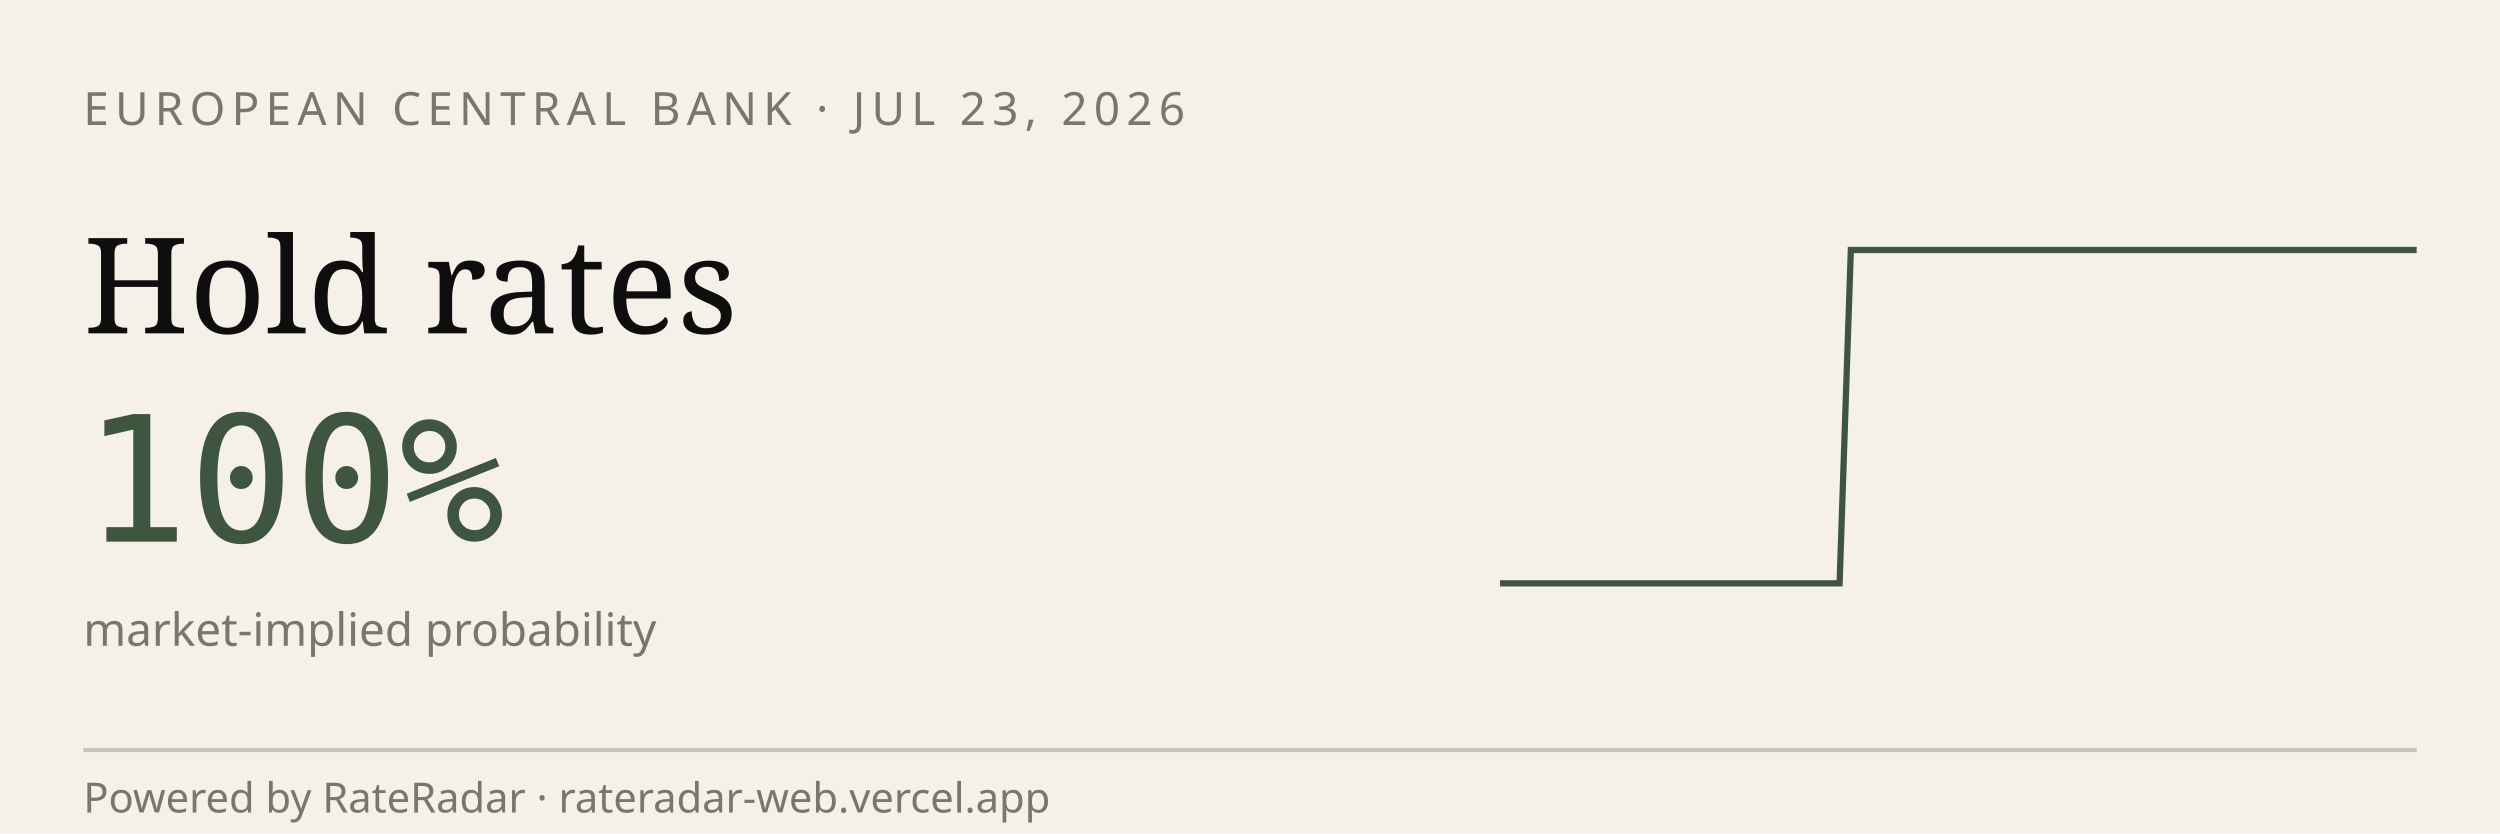
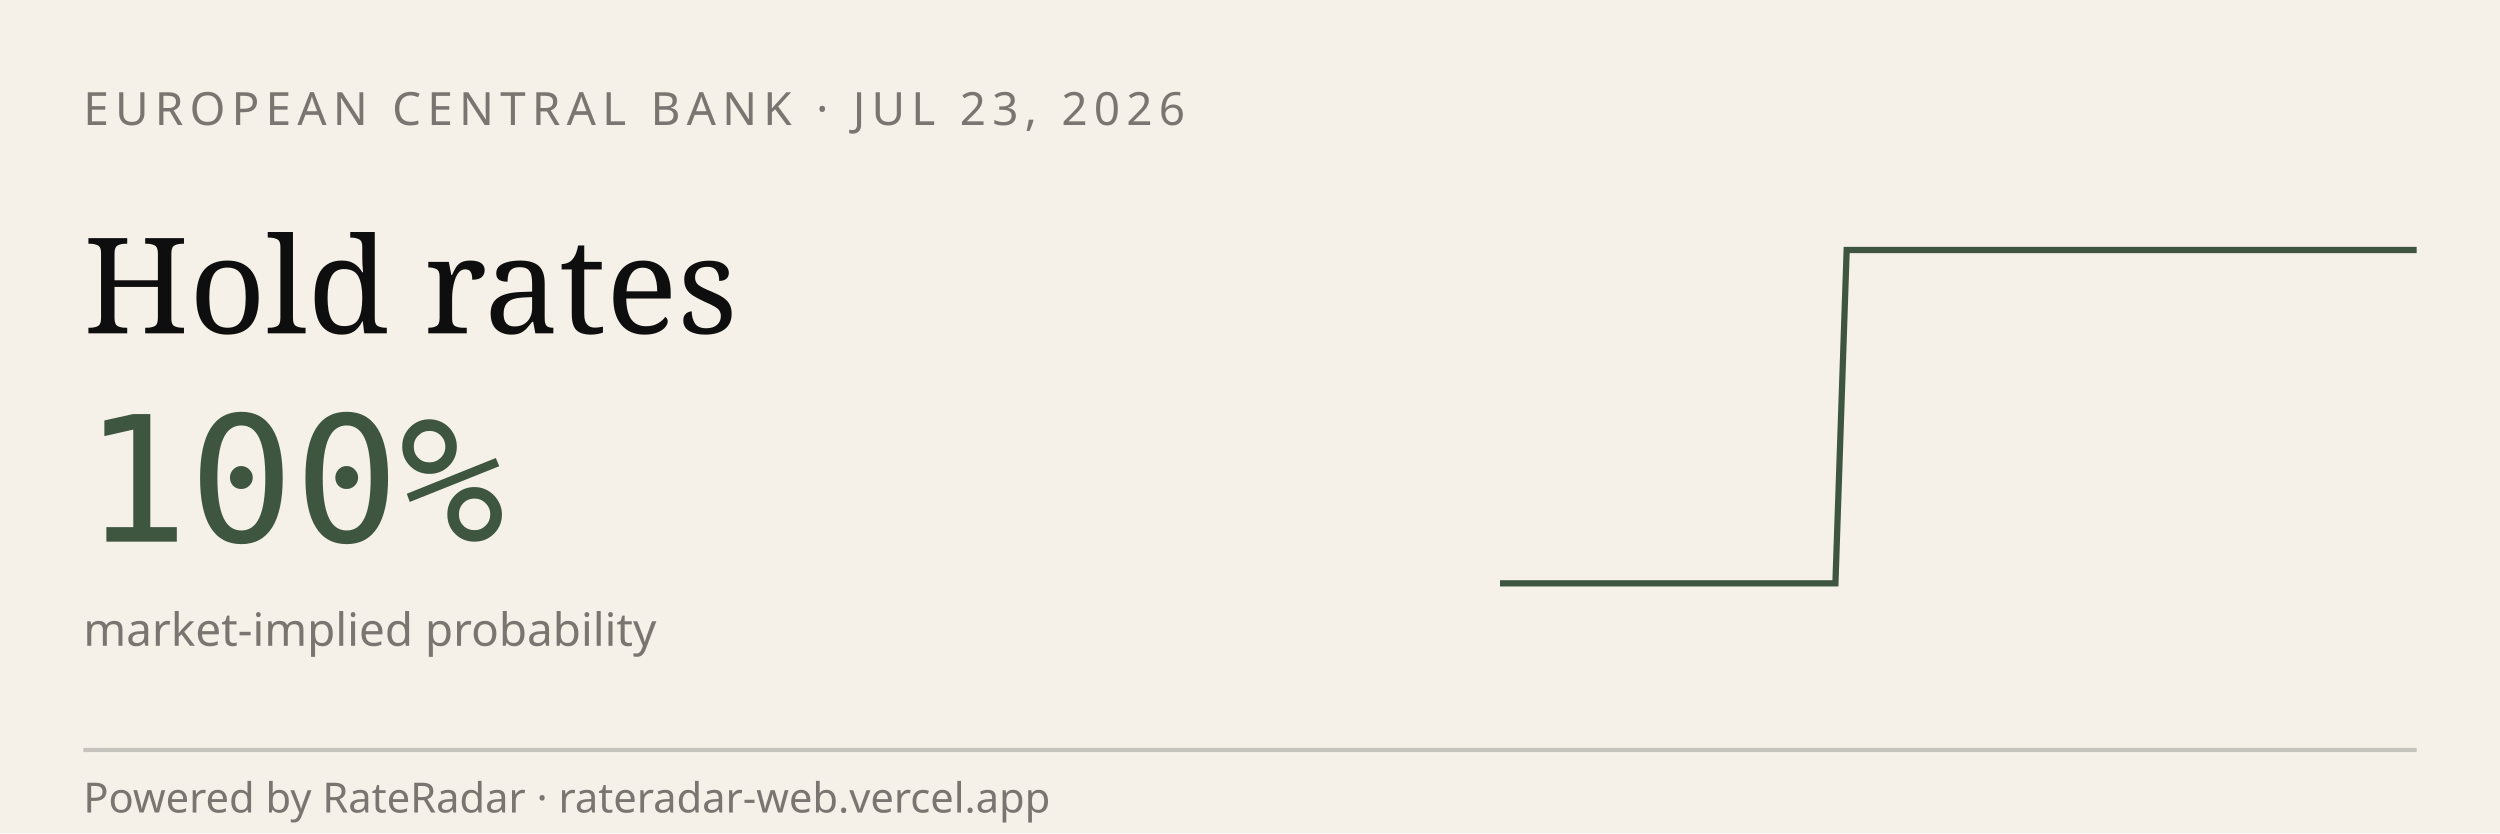
<svg xmlns="http://www.w3.org/2000/svg" viewBox="0 0 600 200" width="600" height="200" role="img" aria-label="RateRadar live odds for ECB 2026-07-23">
  <rect width="600" height="200" fill="#F5F1E8" />
  <text x="20" y="30" font-family="sans-serif" font-size="11" letter-spacing="1.5" fill="#7A7570">EUROPEAN CENTRAL BANK · JUL 23, 2026</text>
  <text x="20" y="80" font-family="Georgia, serif" font-size="32" fill="#0E0E0E">Hold rates</text>
  <text x="20" y="130" font-family="monospace" font-size="42" fill="#3E5640">100%</text>
  <text x="20" y="155" font-family="sans-serif" font-size="11" fill="#7A7570">market-implied probability</text>
-   <path d="M 360.0,140.0 L 362.7,140.0 L 365.4,140.0 L 368.1,140.0 L 370.9,140.0 L 373.6,140.0 L 376.3,140.0 L 379.0,140.0 L 381.7,140.0 L 384.4,140.0 L 387.2,140.0 L 389.9,140.0 L 392.6,140.0 L 395.3,140.0 L 398.0,140.0 L 400.7,140.0 L 403.5,140.0 L 406.2,140.0 L 408.9,140.0 L 411.6,140.0 L 414.3,140.0 L 417.0,140.0 L 419.8,140.0 L 422.5,140.0 L 425.2,140.0 L 427.9,140.0 L 430.6,140.0 L 433.3,140.0 L 436.0,140.0 L 438.8,140.0 L 441.5,140.0 L 444.2,60.0 L 446.9,60.0 L 449.6,60.0 L 452.3,60.0 L 455.1,60.0 L 457.8,60.0 L 460.5,60.0 L 463.2,60.0 L 465.9,60.0 L 468.6,60.0 L 471.4,60.0 L 474.1,60.0 L 476.8,60.0 L 479.5,60.0 L 482.2,60.0 L 484.9,60.0 L 487.7,60.0 L 490.4,60.0 L 493.1,60.0 L 495.8,60.0 L 498.5,60.0 L 501.2,60.0 L 504.0,60.0 L 506.7,60.0 L 509.4,60.0 L 512.1,60.0 L 514.8,60.0 L 517.5,60.0 L 520.2,60.0 L 523.0,60.0 L 525.7,60.0 L 528.4,60.0 L 531.1,60.0 L 533.8,60.0 L 536.5,60.0 L 539.3,60.0 L 542.0,60.0 L 544.7,60.0 L 547.4,60.0 L 550.1,60.0 L 552.8,60.0 L 555.6,60.0 L 558.3,60.0 L 561.0,60.0 L 563.7,60.0 L 566.4,60.0 L 569.1,60.0 L 571.9,60.0 L 574.6,60.0 L 577.3,60.0 L 580.0,60.0" stroke="#3E5640" stroke-width="1.5" fill="none" />
+   <path d="M 360.0,140.0 L 362.7,140.0 L 365.4,140.0 L 368.0,140.0 L 370.7,140.0 L 373.4,140.0 L 376.1,140.0 L 378.8,140.0 L 381.5,140.0 L 384.1,140.0 L 386.8,140.0 L 389.5,140.0 L 392.2,140.0 L 394.9,140.0 L 397.6,140.0 L 400.2,140.0 L 402.9,140.0 L 405.6,140.0 L 408.3,140.0 L 411.0,140.0 L 413.7,140.0 L 416.3,140.0 L 419.0,140.0 L 421.7,140.0 L 424.4,140.0 L 427.1,140.0 L 429.8,140.0 L 432.4,140.0 L 435.1,140.0 L 437.8,140.0 L 440.5,140.0 L 443.2,60.0 L 445.9,60.0 L 448.5,60.0 L 451.2,60.0 L 453.9,60.0 L 456.6,60.0 L 459.3,60.0 L 462.0,60.0 L 464.6,60.0 L 467.3,60.0 L 470.0,60.0 L 472.7,60.0 L 475.4,60.0 L 478.0,60.0 L 480.7,60.0 L 483.4,60.0 L 486.1,60.0 L 488.8,60.0 L 491.5,60.0 L 494.1,60.0 L 496.8,60.0 L 499.5,60.0 L 502.2,60.0 L 504.9,60.0 L 507.6,60.0 L 510.2,60.0 L 512.9,60.0 L 515.6,60.0 L 518.3,60.0 L 521.0,60.0 L 523.7,60.0 L 526.3,60.0 L 529.0,60.0 L 531.7,60.0 L 534.4,60.0 L 537.1,60.0 L 539.8,60.0 L 542.4,60.0 L 545.1,60.0 L 547.8,60.0 L 550.5,60.0 L 553.2,60.0 L 555.9,60.0 L 558.5,60.0 L 561.2,60.0 L 563.9,60.0 L 566.6,60.0 L 569.3,60.0 L 572.0,60.0 L 574.6,60.0 L 577.3,60.0 L 580.0,60.0" stroke="#3E5640" stroke-width="1.5" fill="none" />
  <line x1="20" y1="180" x2="580" y2="180" stroke="#0E0E0E33" />
  <text x="20" y="195" font-family="sans-serif" font-size="10" fill="#7A7570">Powered by RateRadar · rateradar-web.vercel.app</text>
</svg>
